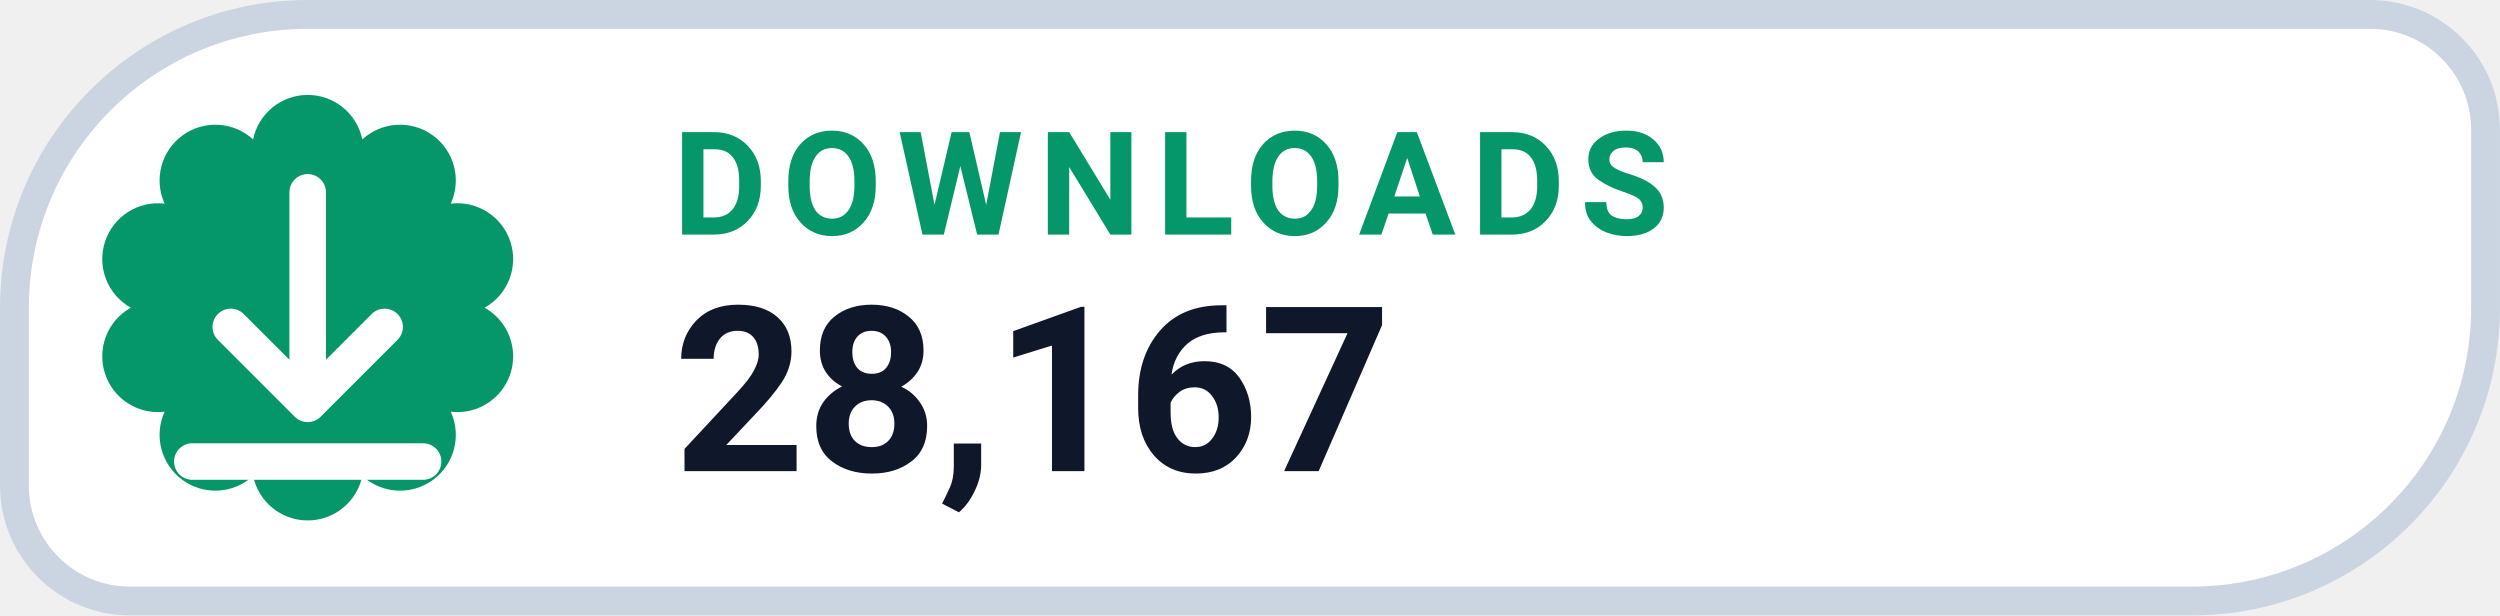
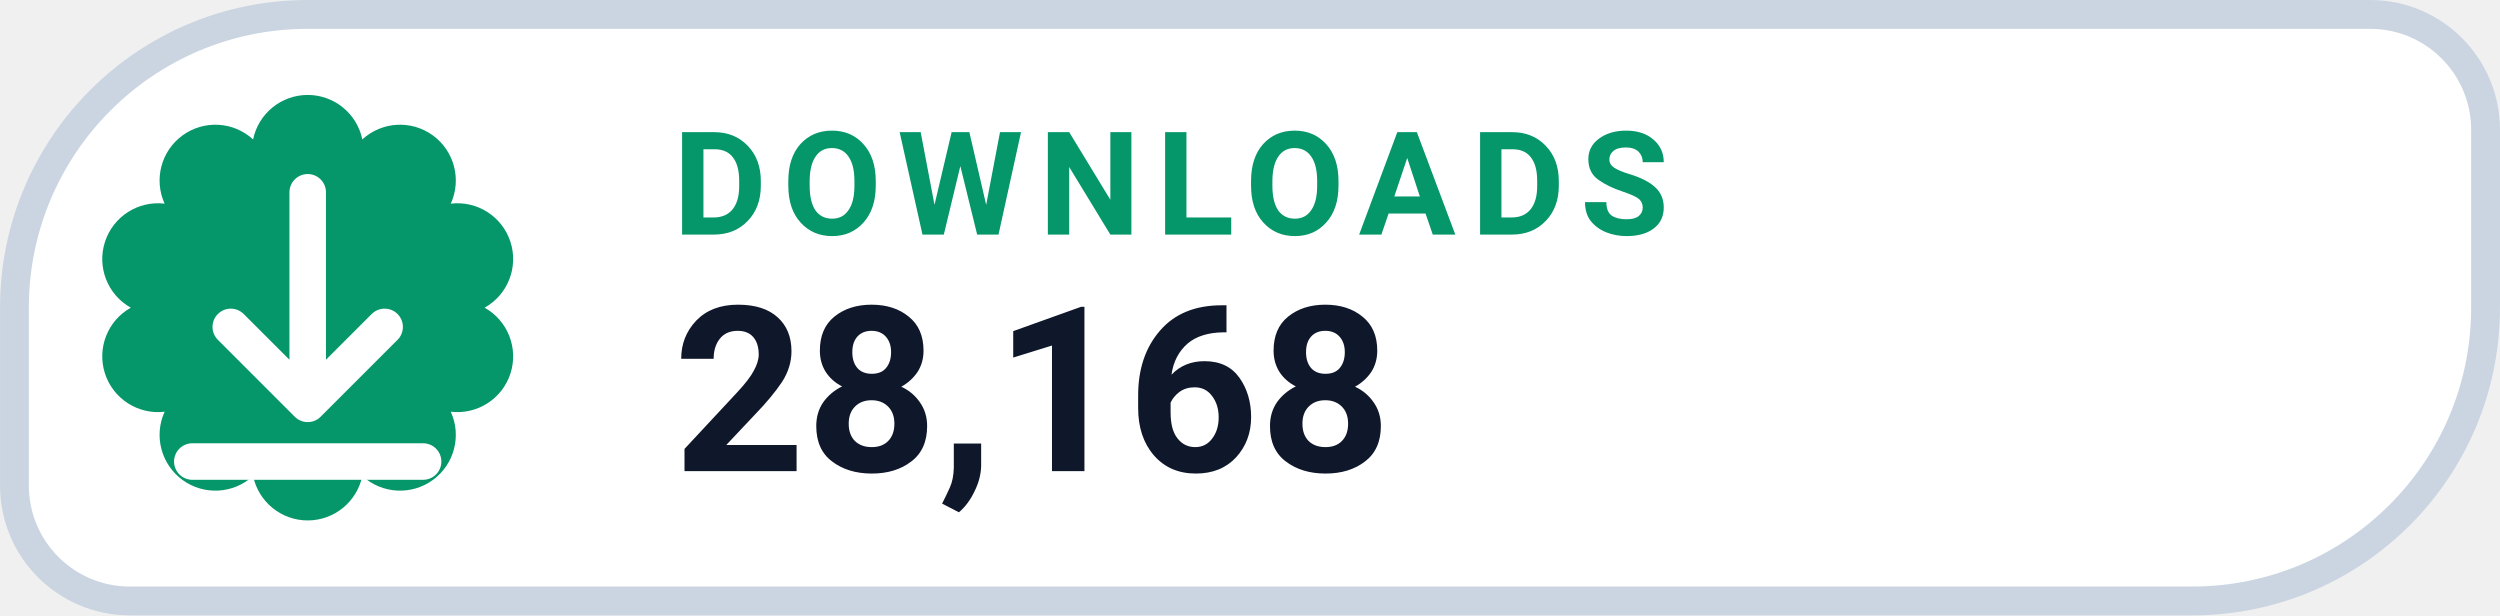
- <svg xmlns="http://www.w3.org/2000/svg" width="126" height="31.015" viewBox="0 0 130 32" role="img" aria-label="DOWNLOADS 28,167">
+ <svg xmlns="http://www.w3.org/2000/svg" width="126" height="31.015" viewBox="0 0 130 32" role="img" aria-label="DOWNLOADS 28,168">
  <path d="M 16.00 0.75 H 123.25 A 6.00 6.00 0 0 1 129.25 6.75 V 16.00 A 15.25 15.25 0 0 1 114.00 31.25 H 6.75 A 6.00 6.00 0 0 1 0.75 25.25 V 16.00 A 15.25 15.25 0 0 1 16.00 0.75 Z" fill="#FFFFFF" stroke="#CBD5E1" stroke-width="1.5" />
  <path d="M 13.16 7.25 A 2.90 2.90 0 0 1 18.84 7.25 A 2.90 2.90 0 0 1 23.44 10.59 A 2.90 2.90 0 0 1 25.20 16.00 A 2.90 2.90 0 0 1 23.44 21.41 A 2.90 2.90 0 0 1 18.84 24.75 A 2.90 2.90 0 0 1 13.16 24.75 A 2.90 2.90 0 0 1 8.56 21.41 A 2.90 2.90 0 0 1 6.80 16.00 A 2.90 2.90 0 0 1 8.56 10.59 A 2.90 2.90 0 0 1 13.16 7.25 Z" fill="#059669" />
  <g transform="translate(16 16)" style="color:#FFFFFF;">
    <path d="M0 -6 v11 m0 0 l4 -4 m-4 4 l-4 -4 M-6 8 h12" fill="none" stroke="currentColor" stroke-width="1.9" stroke-linecap="round" stroke-linejoin="round" />
  </g>
  <text x="35" y="12.2" fill="#059669" font-family="-apple-system,BlinkMacSystemFont,'Segoe UI',Roboto,Helvetica,Arial,sans-serif" font-size="7.5" font-weight="700" letter-spacing=".8">DOWNLOADS</text>
-   <text x="35" y="24.5" fill="#0F172A" font-family="-apple-system,BlinkMacSystemFont,'Segoe UI',Roboto,Helvetica,Arial,sans-serif" font-size="12" font-weight="750">28,167</text>
+   <text x="35" y="24.5" fill="#0F172A" font-family="-apple-system,BlinkMacSystemFont,'Segoe UI',Roboto,Helvetica,Arial,sans-serif" font-size="12" font-weight="750">28,168</text>
</svg>
